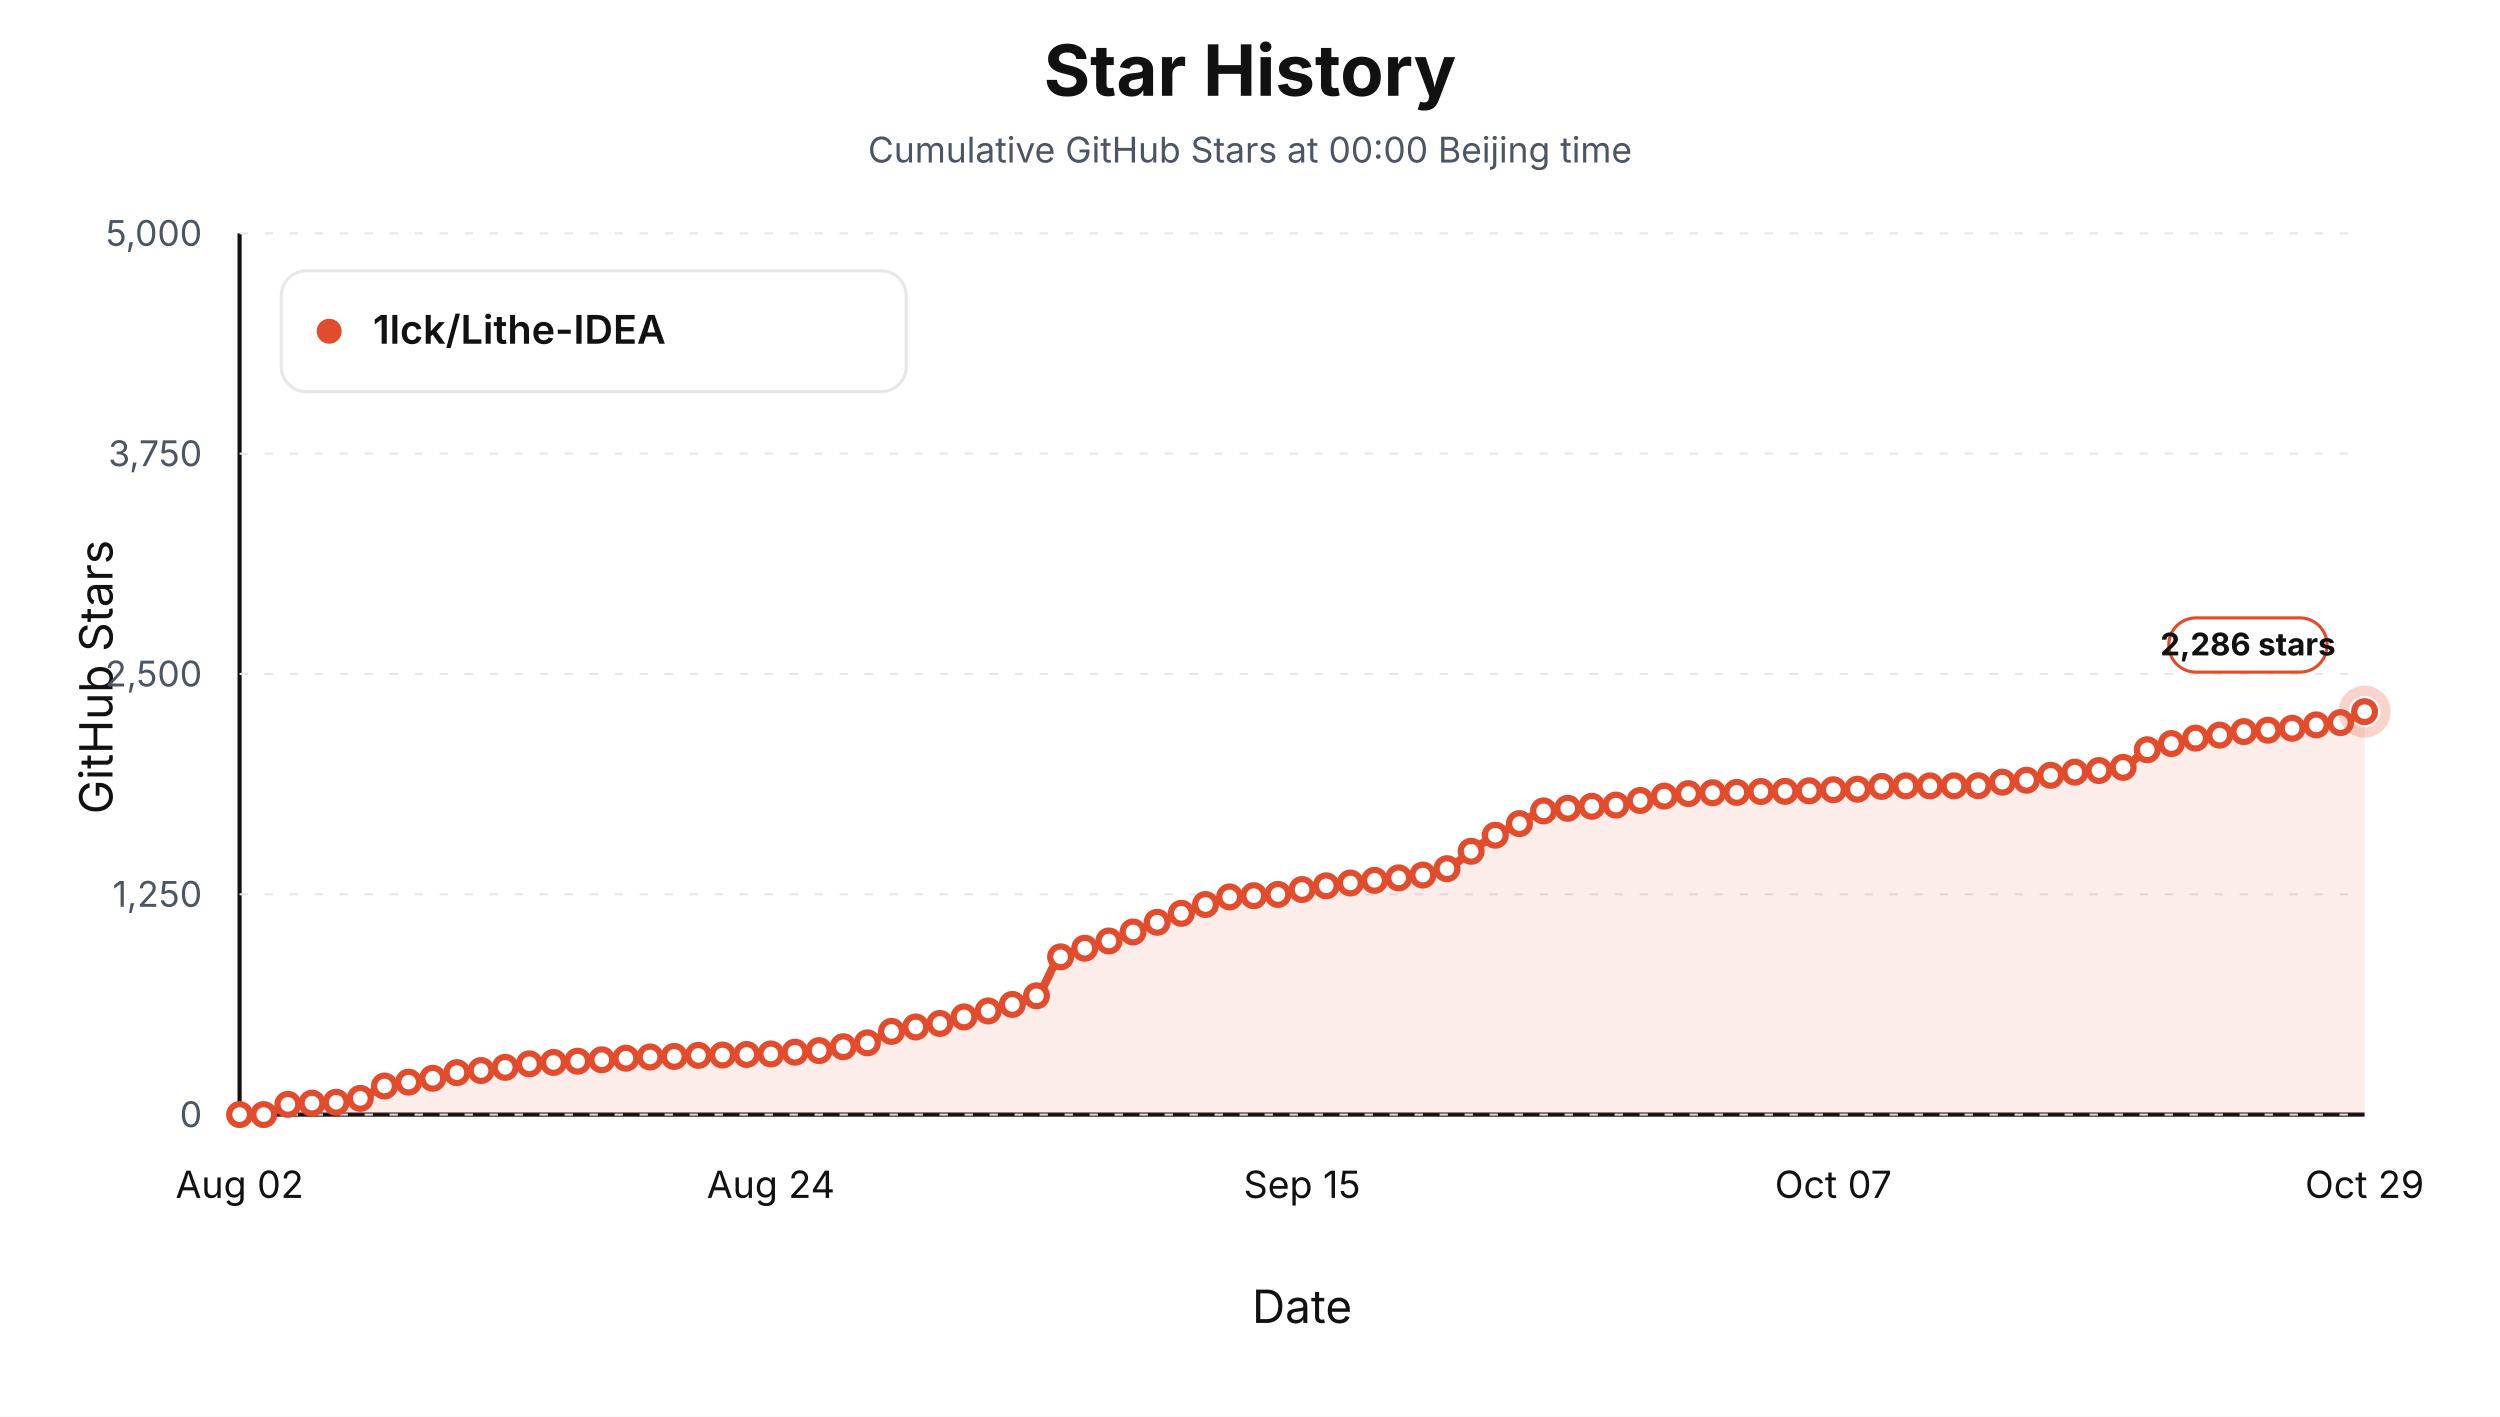
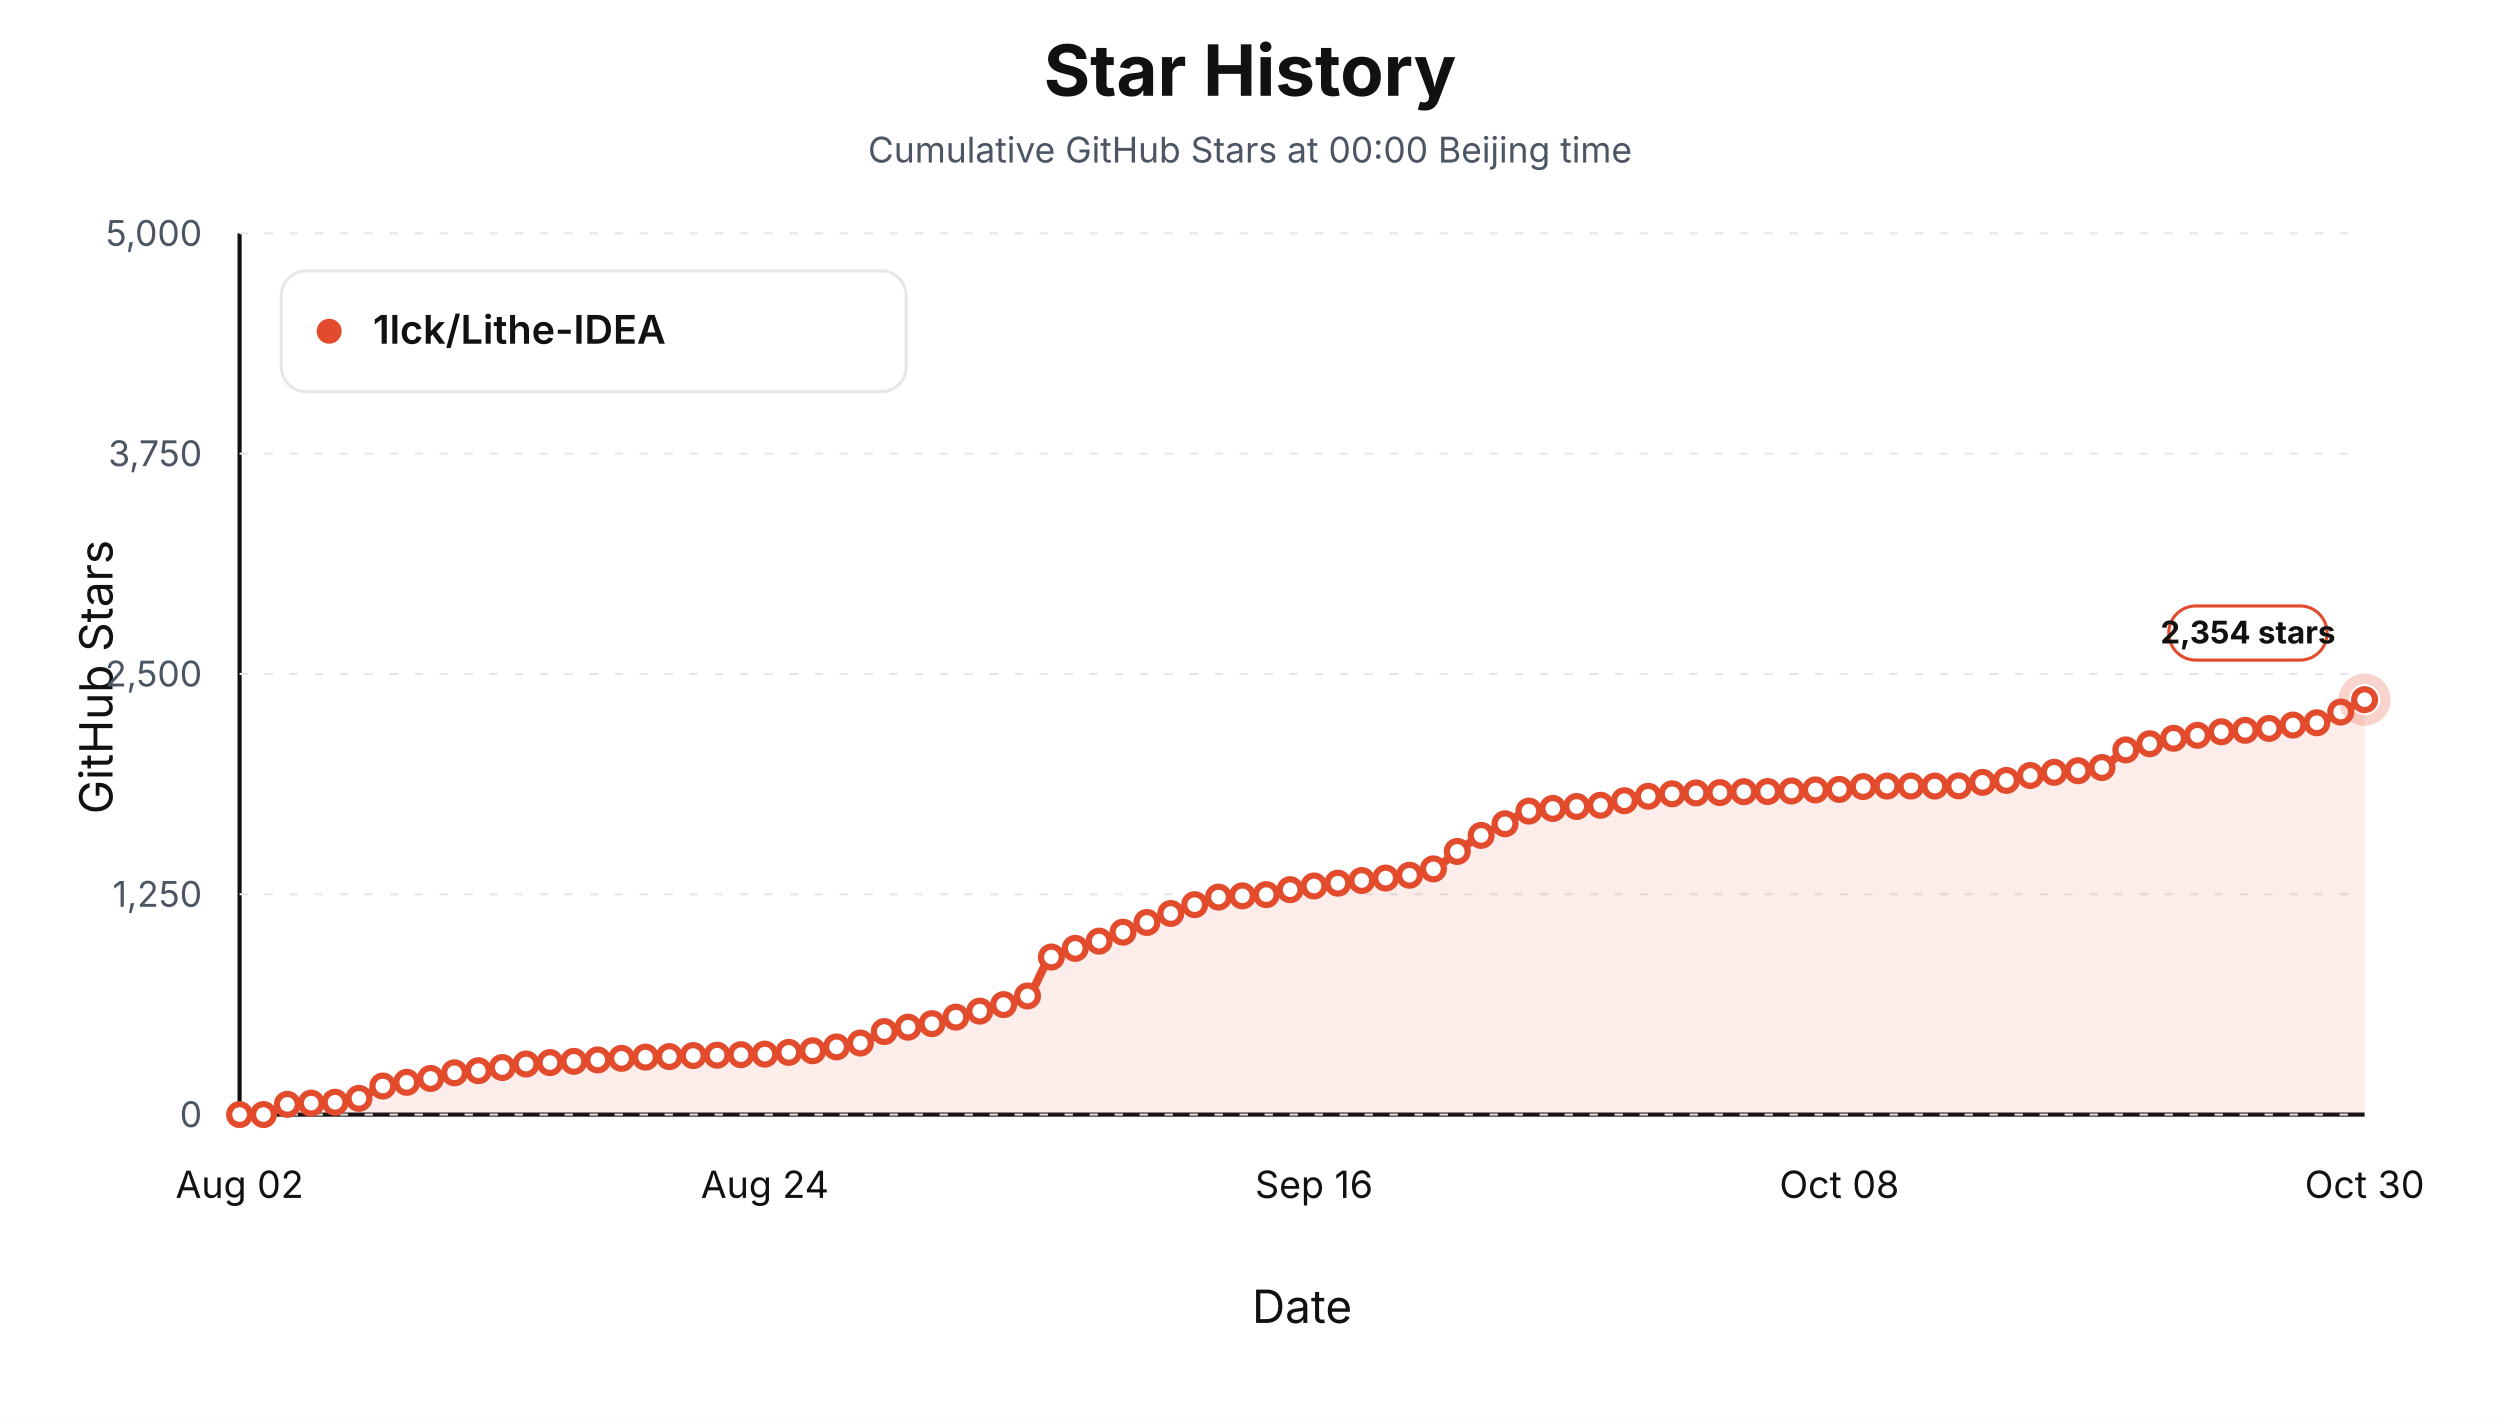
<svg xmlns="http://www.w3.org/2000/svg" viewBox="0 0 1200 680" role="img" aria-label="Star history at Beijing midnight for 1lck/Lithe-IDEA">
  <style>text { font-family: -apple-system, BlinkMacSystemFont, "Segoe UI", sans-serif; letter-spacing: 0; }</style>
  <rect width="1200" height="680" fill="#ffffff" />
  <text x="600.00" y="46.00" text-anchor="middle" font-size="34" font-weight="700" fill="#111111">Star History</text>
  <text x="600.00" y="78.00" text-anchor="middle" font-size="17" fill="#4b5563">Cumulative GitHub Stars at 00:00 Beijing time</text>
  <line x1="115" y1="535" x2="1135" y2="535" stroke="#111111" stroke-width="2" />
  <line x1="115" y1="112" x2="115" y2="535" stroke="#111111" stroke-width="2" />
  <text x="54.00" y="325.00" text-anchor="middle" transform="rotate(-90 54 325)" font-size="22" fill="#111111">GitHub Stars</text>
  <text x="625.00" y="635.00" text-anchor="middle" font-size="22" fill="#111111">Date</text>
  <line x1="115" y1="535.00" x2="1135" y2="535.00" stroke="#e5e7eb" stroke-width="1" stroke-dasharray="4 8" />
  <text x="97.00" y="541.00" text-anchor="end" font-size="17" fill="#4b5563">0</text>
  <line x1="115" y1="429.25" x2="1135" y2="429.25" stroke="#e5e7eb" stroke-width="1" stroke-dasharray="4 8" />
  <text x="97.00" y="435.25" text-anchor="end" font-size="17" fill="#4b5563">1,250</text>
  <line x1="115" y1="323.50" x2="1135" y2="323.50" stroke="#e5e7eb" stroke-width="1" stroke-dasharray="4 8" />
  <text x="97.00" y="329.50" text-anchor="end" font-size="17" fill="#4b5563">2,500</text>
  <line x1="115" y1="217.75" x2="1135" y2="217.75" stroke="#e5e7eb" stroke-width="1" stroke-dasharray="4 8" />
  <text x="97.00" y="223.75" text-anchor="end" font-size="17" fill="#4b5563">3,750</text>
  <line x1="115" y1="112.00" x2="1135" y2="112.00" stroke="#e5e7eb" stroke-width="1" stroke-dasharray="4 8" />
  <text x="97.00" y="118.00" text-anchor="end" font-size="17" fill="#4b5563">5,000</text>
  <text x="115.00" y="575.00" text-anchor="middle" font-size="18" fill="#111111">Aug 02</text>
-   <text x="370.00" y="575.00" text-anchor="middle" font-size="18" fill="#111111">Aug 24</text>
-   <text x="625.00" y="575.00" text-anchor="middle" font-size="18" fill="#111111">Sep 15</text>
-   <text x="880.00" y="575.00" text-anchor="middle" font-size="18" fill="#111111">Oct 07</text>
-   <text x="1135.00" y="575.00" text-anchor="middle" font-size="18" fill="#111111">Oct 29</text>
-   <path d="M 115.00,535.00 L 115.00,535.00 C 118.86,535.00 122.73,535.00 126.59,535.00 C 130.45,535.00 134.32,530.45 138.18,530.09 C 142.05,529.74 145.91,529.67 149.77,529.50 C 153.64,529.34 157.50,529.31 161.36,529.08 C 165.23,528.85 169.09,528.16 172.95,527.22 C 176.82,526.27 180.68,522.24 184.55,521.29 C 188.41,520.35 192.27,520.05 196.14,519.43 C 200.00,518.81 203.86,518.31 207.73,517.57 C 211.59,516.84 215.45,515.36 219.32,514.87 C 223.18,514.37 227.05,514.26 230.91,513.85 C 234.77,513.44 238.64,512.86 242.50,512.33 C 246.36,511.79 250.23,510.96 254.09,510.64 C 257.95,510.31 261.82,510.17 265.68,509.96 C 269.55,509.75 273.41,509.58 277.27,509.37 C 281.14,509.16 285.00,508.93 288.86,508.69 C 292.73,508.45 296.59,508.15 300.45,507.93 C 304.32,507.71 308.18,507.45 312.05,507.34 C 315.91,507.22 319.77,507.19 323.64,507.08 C 327.50,506.97 331.36,506.66 335.23,506.57 C 339.09,506.49 342.95,506.47 346.82,506.41 C 350.68,506.34 354.55,506.24 358.41,506.15 C 362.27,506.07 366.14,506.03 370.00,505.90 C 373.86,505.77 377.73,505.32 381.59,505.05 C 385.45,504.78 389.32,504.65 393.18,504.29 C 397.05,503.93 400.91,503.05 404.77,502.43 C 408.64,501.81 412.50,501.49 416.36,500.57 C 420.23,499.64 424.09,496.09 427.95,495.07 C 431.82,494.05 435.68,493.58 439.55,492.95 C 443.41,492.33 447.27,491.99 451.14,491.26 C 455.00,490.53 458.86,489.13 462.73,488.13 C 466.59,487.13 470.45,486.25 474.32,485.26 C 478.18,484.26 482.05,483.31 485.91,482.12 C 489.77,480.94 493.64,480.24 497.50,477.98 C 501.36,475.72 505.23,461.55 509.09,459.28 C 512.95,457.02 516.82,456.40 520.68,455.14 C 524.55,453.88 528.41,452.95 532.27,451.67 C 536.14,450.39 540.00,448.85 543.86,447.35 C 547.73,445.86 551.59,444.19 555.45,442.70 C 559.32,441.21 563.18,439.81 567.05,438.39 C 570.91,436.96 574.77,435.46 578.64,434.16 C 582.50,432.85 586.36,430.86 590.23,430.52 C 594.09,430.18 597.95,430.12 601.82,429.93 C 605.68,429.73 609.55,429.65 613.41,429.33 C 617.27,429.02 621.14,427.64 625.00,426.97 C 628.86,426.29 632.73,425.70 636.59,425.19 C 640.45,424.68 644.32,424.27 648.18,423.84 C 652.05,423.40 655.91,422.98 659.77,422.57 C 663.64,422.16 667.50,421.80 671.36,421.38 C 675.23,420.96 679.09,420.65 682.95,420.03 C 686.82,419.40 690.68,418.47 694.55,416.98 C 698.41,415.49 702.27,411.28 706.14,408.61 C 710.00,405.93 713.86,403.07 717.73,400.91 C 721.59,398.75 725.45,397.27 729.32,395.33 C 733.18,393.38 737.05,389.93 740.91,389.23 C 744.77,388.53 748.64,388.32 752.50,387.97 C 756.36,387.61 760.23,387.28 764.09,387.03 C 767.95,386.79 771.82,386.75 775.68,386.44 C 779.55,386.13 783.41,384.96 787.27,384.24 C 791.14,383.52 795.00,382.63 798.86,382.13 C 802.73,381.62 806.59,381.15 810.45,380.94 C 814.32,380.74 818.18,380.60 822.05,380.52 C 825.91,380.44 829.77,380.43 833.64,380.35 C 837.50,380.27 841.36,379.98 845.23,379.93 C 849.09,379.88 852.95,379.89 856.82,379.84 C 860.68,379.80 864.55,379.70 868.41,379.59 C 872.27,379.48 876.14,379.19 880.00,379.08 C 883.86,378.97 887.73,378.97 891.59,378.83 C 895.45,378.69 899.32,377.62 903.18,377.47 C 907.05,377.33 910.91,377.22 914.77,377.22 C 918.64,377.22 922.50,377.22 926.36,377.22 C 930.23,377.22 934.09,377.22 937.95,377.22 C 941.82,377.22 945.68,377.19 949.55,377.14 C 953.41,377.08 957.27,375.84 961.14,375.44 C 965.00,375.04 968.86,374.96 972.73,374.51 C 976.59,374.07 980.45,372.76 984.32,372.14 C 988.18,371.53 992.05,370.96 995.91,370.62 C 999.77,370.28 1003.64,370.20 1007.50,369.86 C 1011.36,369.52 1015.23,369.20 1019.09,368.34 C 1022.95,367.48 1026.82,361.34 1030.68,359.88 C 1034.55,358.42 1038.41,357.84 1042.27,356.92 C 1046.14,355.99 1050.00,354.91 1053.86,354.29 C 1057.73,353.68 1061.59,353.37 1065.45,352.86 C 1069.32,352.34 1073.18,351.49 1077.05,351.16 C 1080.91,350.84 1084.77,350.75 1088.64,350.49 C 1092.50,350.23 1096.36,349.95 1100.23,349.56 C 1104.09,349.16 1107.95,348.38 1111.82,347.95 C 1115.68,347.51 1119.55,347.46 1123.41,346.85 C 1127.27,346.24 1131.14,343.35 1135.00,341.60 L 1135.00,535.00 Z" fill="#e34b2d" fill-opacity="0.10" stroke="none" />
-   <path d="M 115.00,535.00 C 118.86,535.00 122.73,535.00 126.59,535.00 C 130.45,535.00 134.32,530.45 138.18,530.09 C 142.05,529.74 145.91,529.67 149.77,529.50 C 153.64,529.34 157.50,529.31 161.36,529.08 C 165.23,528.85 169.09,528.16 172.95,527.22 C 176.82,526.27 180.68,522.24 184.55,521.29 C 188.41,520.35 192.27,520.05 196.14,519.43 C 200.00,518.81 203.86,518.31 207.73,517.57 C 211.59,516.84 215.45,515.36 219.32,514.87 C 223.18,514.37 227.05,514.26 230.91,513.85 C 234.77,513.44 238.64,512.86 242.50,512.33 C 246.36,511.79 250.23,510.96 254.09,510.64 C 257.95,510.31 261.82,510.17 265.68,509.96 C 269.55,509.75 273.41,509.58 277.27,509.37 C 281.14,509.16 285.00,508.93 288.86,508.69 C 292.73,508.45 296.59,508.15 300.45,507.93 C 304.32,507.71 308.18,507.45 312.05,507.34 C 315.91,507.22 319.77,507.19 323.64,507.08 C 327.50,506.97 331.36,506.66 335.23,506.57 C 339.09,506.49 342.95,506.47 346.82,506.41 C 350.68,506.34 354.55,506.24 358.41,506.15 C 362.27,506.07 366.14,506.03 370.00,505.90 C 373.86,505.77 377.73,505.32 381.59,505.05 C 385.45,504.78 389.32,504.65 393.18,504.29 C 397.05,503.93 400.91,503.05 404.77,502.43 C 408.64,501.81 412.50,501.49 416.36,500.57 C 420.23,499.64 424.09,496.09 427.95,495.07 C 431.82,494.05 435.68,493.58 439.55,492.95 C 443.41,492.33 447.27,491.99 451.14,491.26 C 455.00,490.53 458.86,489.13 462.73,488.13 C 466.59,487.13 470.45,486.25 474.32,485.26 C 478.18,484.26 482.05,483.31 485.91,482.12 C 489.77,480.94 493.64,480.24 497.50,477.98 C 501.36,475.72 505.23,461.55 509.09,459.28 C 512.95,457.02 516.82,456.40 520.68,455.14 C 524.55,453.88 528.41,452.95 532.27,451.67 C 536.14,450.39 540.00,448.85 543.86,447.35 C 547.73,445.86 551.59,444.19 555.45,442.70 C 559.32,441.21 563.18,439.81 567.05,438.39 C 570.91,436.96 574.77,435.46 578.64,434.16 C 582.50,432.85 586.36,430.86 590.23,430.52 C 594.09,430.18 597.95,430.12 601.82,429.93 C 605.68,429.73 609.55,429.65 613.41,429.33 C 617.27,429.02 621.14,427.64 625.00,426.97 C 628.86,426.29 632.73,425.70 636.59,425.19 C 640.45,424.68 644.32,424.27 648.18,423.84 C 652.05,423.40 655.91,422.98 659.77,422.57 C 663.64,422.16 667.50,421.80 671.36,421.38 C 675.23,420.96 679.09,420.65 682.95,420.03 C 686.82,419.40 690.68,418.47 694.55,416.98 C 698.41,415.49 702.27,411.28 706.14,408.61 C 710.00,405.93 713.86,403.07 717.73,400.91 C 721.59,398.75 725.45,397.27 729.32,395.33 C 733.18,393.38 737.05,389.93 740.91,389.23 C 744.77,388.53 748.64,388.32 752.50,387.97 C 756.36,387.61 760.23,387.28 764.09,387.03 C 767.95,386.79 771.82,386.75 775.68,386.44 C 779.55,386.13 783.41,384.96 787.27,384.24 C 791.14,383.52 795.00,382.63 798.86,382.13 C 802.73,381.62 806.59,381.15 810.45,380.94 C 814.32,380.74 818.18,380.60 822.05,380.52 C 825.91,380.44 829.77,380.43 833.64,380.35 C 837.50,380.27 841.36,379.98 845.23,379.93 C 849.09,379.88 852.95,379.89 856.82,379.84 C 860.68,379.80 864.55,379.70 868.41,379.59 C 872.27,379.48 876.14,379.19 880.00,379.08 C 883.86,378.97 887.73,378.97 891.59,378.83 C 895.45,378.69 899.32,377.62 903.18,377.47 C 907.05,377.33 910.91,377.22 914.77,377.22 C 918.64,377.22 922.50,377.22 926.36,377.22 C 930.23,377.22 934.09,377.22 937.95,377.22 C 941.82,377.22 945.68,377.19 949.55,377.14 C 953.41,377.08 957.27,375.84 961.14,375.44 C 965.00,375.04 968.86,374.96 972.73,374.51 C 976.59,374.07 980.45,372.76 984.32,372.14 C 988.18,371.53 992.05,370.96 995.91,370.62 C 999.77,370.28 1003.64,370.20 1007.50,369.86 C 1011.36,369.52 1015.23,369.20 1019.09,368.34 C 1022.95,367.48 1026.82,361.34 1030.68,359.88 C 1034.55,358.42 1038.41,357.84 1042.27,356.92 C 1046.14,355.99 1050.00,354.91 1053.86,354.29 C 1057.73,353.68 1061.59,353.37 1065.45,352.86 C 1069.32,352.34 1073.18,351.49 1077.05,351.16 C 1080.91,350.84 1084.77,350.75 1088.64,350.49 C 1092.50,350.23 1096.36,349.95 1100.23,349.56 C 1104.09,349.16 1107.95,348.38 1111.82,347.95 C 1115.68,347.51 1119.55,347.46 1123.41,346.85 C 1127.27,346.24 1131.14,343.35 1135.00,341.60" fill="none" stroke="#e34b2d" stroke-width="4" stroke-linejoin="round" stroke-linecap="round" />
+   <text x="367.13" y="575.00" text-anchor="middle" font-size="18" fill="#111111">Aug 24</text>
+   <text x="630.73" y="575.00" text-anchor="middle" font-size="18" fill="#111111">Sep 16</text>
+   <text x="882.87" y="575.00" text-anchor="middle" font-size="18" fill="#111111">Oct 08</text>
+   <text x="1135.00" y="575.00" text-anchor="middle" font-size="18" fill="#111111">Oct 30</text>
+   <path d="M 115.00,535.00 L 115.00,535.00 C 118.82,535.00 122.64,535.00 126.46,535.00 C 130.28,535.00 134.10,530.45 137.92,530.09 C 141.74,529.74 145.56,529.67 149.38,529.50 C 153.20,529.34 157.02,529.31 160.84,529.08 C 164.66,528.85 168.48,528.16 172.30,527.22 C 176.12,526.27 179.94,522.21 183.76,521.29 C 187.58,520.38 191.40,520.12 195.22,519.52 C 199.04,518.91 202.87,518.39 206.69,517.66 C 210.51,516.92 214.33,515.44 218.15,514.95 C 221.97,514.46 225.79,514.34 229.61,513.93 C 233.43,513.53 237.25,512.95 241.07,512.41 C 244.89,511.88 248.71,511.04 252.53,510.72 C 256.35,510.40 260.17,510.25 263.99,510.04 C 267.81,509.83 271.63,509.66 275.45,509.45 C 279.27,509.24 283.09,509.01 286.91,508.77 C 290.73,508.54 294.55,508.23 298.37,508.01 C 302.19,507.79 306.01,507.54 309.83,507.42 C 313.65,507.30 317.47,507.28 321.29,507.17 C 325.11,507.05 328.93,506.74 332.75,506.66 C 336.57,506.57 340.39,506.56 344.21,506.49 C 348.03,506.42 351.85,506.32 355.67,506.24 C 359.49,506.15 363.31,506.11 367.13,505.98 C 370.96,505.85 374.78,505.40 378.60,505.14 C 382.42,504.87 386.24,504.74 390.06,504.37 C 393.88,504.01 397.70,503.13 401.52,502.51 C 405.34,501.89 409.16,501.58 412.98,500.65 C 416.80,499.73 420.62,496.17 424.44,495.15 C 428.26,494.14 432.08,493.67 435.90,493.04 C 439.72,492.41 443.54,492.08 447.36,491.35 C 451.18,490.61 455.00,489.22 458.82,488.22 C 462.64,487.22 466.46,486.34 470.28,485.34 C 474.10,484.34 477.92,483.40 481.74,482.21 C 485.56,481.02 489.38,480.33 493.20,478.06 C 497.02,475.80 500.84,461.63 504.66,459.37 C 508.48,457.11 512.30,456.48 516.12,455.22 C 519.94,453.96 523.76,453.04 527.58,451.75 C 531.40,450.47 535.22,448.93 539.04,447.44 C 542.87,445.95 546.69,444.28 550.51,442.79 C 554.33,441.29 558.15,439.90 561.97,438.47 C 565.79,437.05 569.61,435.55 573.43,434.24 C 577.25,432.94 581.07,430.94 584.89,430.60 C 588.71,430.26 592.53,430.21 596.35,430.01 C 600.17,429.81 603.99,429.74 607.81,429.42 C 611.63,429.10 615.45,427.73 619.27,427.05 C 623.09,426.37 626.91,425.79 630.73,425.27 C 634.55,424.76 638.37,424.36 642.19,423.92 C 646.01,423.48 649.83,423.06 653.65,422.65 C 657.47,422.24 661.29,421.89 665.11,421.47 C 668.93,421.05 672.75,420.74 676.57,420.11 C 680.39,419.49 684.21,418.56 688.03,417.07 C 691.85,415.58 695.67,411.37 699.49,408.69 C 703.31,406.02 707.13,403.15 710.96,400.99 C 714.78,398.84 718.60,397.35 722.42,395.41 C 726.24,393.47 730.06,390.02 733.88,389.32 C 737.70,388.62 741.52,388.41 745.34,388.05 C 749.16,387.69 752.98,387.36 756.80,387.12 C 760.62,386.88 764.44,386.84 768.26,386.53 C 772.08,386.22 775.90,385.05 779.72,384.33 C 783.54,383.61 787.36,382.72 791.18,382.21 C 795.00,381.71 798.82,381.24 802.64,381.03 C 806.46,380.82 810.28,380.69 814.10,380.61 C 817.92,380.52 821.74,380.52 825.56,380.44 C 829.38,380.36 833.20,380.06 837.02,380.01 C 840.84,379.97 844.66,379.97 848.48,379.93 C 852.30,379.89 856.12,379.79 859.94,379.67 C 863.76,379.56 867.58,379.28 871.40,379.17 C 875.22,379.05 879.04,379.06 882.87,378.91 C 886.69,378.77 890.51,377.70 894.33,377.56 C 898.15,377.42 901.97,377.31 905.79,377.31 C 909.61,377.31 913.43,377.31 917.25,377.31 C 921.07,377.31 924.89,377.31 928.71,377.31 C 932.53,377.31 936.35,377.27 940.17,377.22 C 943.99,377.17 947.81,375.93 951.63,375.53 C 955.45,375.13 959.27,375.04 963.09,374.60 C 966.91,374.15 970.73,372.85 974.55,372.23 C 978.37,371.61 982.19,371.05 986.01,370.71 C 989.83,370.37 993.65,370.28 997.47,369.95 C 1001.29,369.61 1005.11,369.28 1008.93,368.42 C 1012.75,367.56 1016.57,361.42 1020.39,359.96 C 1024.21,358.50 1028.03,357.93 1031.85,357.00 C 1035.67,356.07 1039.49,355.00 1043.31,354.38 C 1047.13,353.76 1050.96,353.46 1054.78,352.94 C 1058.60,352.42 1062.42,351.57 1066.24,351.25 C 1070.06,350.93 1073.88,350.83 1077.70,350.57 C 1081.52,350.31 1085.34,350.03 1089.16,349.64 C 1092.98,349.25 1096.80,348.47 1100.62,348.03 C 1104.44,347.60 1108.26,347.54 1112.08,346.93 C 1115.90,346.33 1119.72,343.61 1123.54,341.77 C 1127.36,339.94 1131.18,337.83 1135.00,335.85 L 1135.00,535.00 Z" fill="#e34b2d" fill-opacity="0.10" stroke="none" />
+   <path d="M 115.00,535.00 C 118.82,535.00 122.64,535.00 126.46,535.00 C 130.28,535.00 134.10,530.45 137.92,530.09 C 141.74,529.74 145.56,529.67 149.38,529.50 C 153.20,529.34 157.02,529.31 160.84,529.08 C 164.66,528.85 168.48,528.16 172.30,527.22 C 176.12,526.27 179.94,522.21 183.76,521.29 C 187.58,520.38 191.40,520.12 195.22,519.52 C 199.04,518.91 202.87,518.39 206.69,517.66 C 210.51,516.92 214.33,515.44 218.15,514.95 C 221.97,514.46 225.79,514.34 229.61,513.93 C 233.43,513.53 237.25,512.95 241.07,512.41 C 244.89,511.88 248.71,511.04 252.53,510.72 C 256.35,510.40 260.17,510.25 263.99,510.04 C 267.81,509.83 271.63,509.66 275.45,509.45 C 279.27,509.24 283.09,509.01 286.91,508.77 C 290.73,508.54 294.55,508.23 298.37,508.01 C 302.19,507.79 306.01,507.54 309.83,507.42 C 313.65,507.30 317.47,507.28 321.29,507.17 C 325.11,507.05 328.93,506.74 332.75,506.66 C 336.57,506.57 340.39,506.56 344.21,506.49 C 348.03,506.42 351.85,506.32 355.67,506.24 C 359.49,506.15 363.31,506.11 367.13,505.98 C 370.96,505.85 374.78,505.40 378.60,505.14 C 382.42,504.87 386.24,504.74 390.06,504.37 C 393.88,504.01 397.70,503.13 401.52,502.51 C 405.34,501.89 409.16,501.58 412.98,500.65 C 416.80,499.73 420.62,496.17 424.44,495.15 C 428.26,494.14 432.08,493.67 435.90,493.04 C 439.72,492.41 443.54,492.08 447.36,491.35 C 451.18,490.61 455.00,489.22 458.82,488.22 C 462.64,487.22 466.46,486.34 470.28,485.34 C 474.10,484.34 477.92,483.40 481.74,482.21 C 485.56,481.02 489.38,480.33 493.20,478.06 C 497.02,475.80 500.84,461.63 504.66,459.37 C 508.48,457.11 512.30,456.48 516.12,455.22 C 519.94,453.96 523.76,453.04 527.58,451.75 C 531.40,450.47 535.22,448.93 539.04,447.44 C 542.87,445.95 546.69,444.28 550.51,442.79 C 554.33,441.29 558.15,439.90 561.97,438.47 C 565.79,437.05 569.61,435.55 573.43,434.24 C 577.25,432.94 581.07,430.94 584.89,430.60 C 588.71,430.26 592.53,430.21 596.35,430.01 C 600.17,429.81 603.99,429.74 607.81,429.42 C 611.63,429.10 615.45,427.73 619.27,427.05 C 623.09,426.37 626.91,425.79 630.73,425.27 C 634.55,424.76 638.37,424.36 642.19,423.92 C 646.01,423.48 649.83,423.06 653.65,422.65 C 657.47,422.24 661.29,421.89 665.11,421.47 C 668.93,421.05 672.75,420.74 676.57,420.11 C 680.39,419.49 684.21,418.56 688.03,417.07 C 691.85,415.58 695.67,411.37 699.49,408.69 C 703.31,406.02 707.13,403.15 710.96,400.99 C 714.78,398.84 718.60,397.35 722.42,395.41 C 726.24,393.47 730.06,390.02 733.88,389.32 C 737.70,388.62 741.52,388.41 745.34,388.05 C 749.16,387.69 752.98,387.36 756.80,387.12 C 760.62,386.88 764.44,386.84 768.26,386.53 C 772.08,386.22 775.90,385.05 779.72,384.33 C 783.54,383.61 787.36,382.72 791.18,382.21 C 795.00,381.71 798.82,381.24 802.64,381.03 C 806.46,380.82 810.28,380.69 814.10,380.61 C 817.92,380.52 821.74,380.52 825.56,380.44 C 829.38,380.36 833.20,380.06 837.02,380.01 C 840.84,379.97 844.66,379.97 848.48,379.93 C 852.30,379.89 856.12,379.79 859.94,379.67 C 863.76,379.56 867.58,379.28 871.40,379.17 C 875.22,379.05 879.04,379.06 882.87,378.91 C 886.69,378.77 890.51,377.70 894.33,377.56 C 898.15,377.42 901.97,377.31 905.79,377.31 C 909.61,377.31 913.43,377.31 917.25,377.31 C 921.07,377.31 924.89,377.31 928.71,377.31 C 932.53,377.31 936.35,377.27 940.17,377.22 C 943.99,377.17 947.81,375.93 951.63,375.53 C 955.45,375.13 959.27,375.04 963.09,374.60 C 966.91,374.15 970.73,372.85 974.55,372.23 C 978.37,371.61 982.19,371.05 986.01,370.71 C 989.83,370.37 993.65,370.28 997.47,369.95 C 1001.29,369.61 1005.11,369.28 1008.93,368.42 C 1012.75,367.56 1016.57,361.42 1020.39,359.96 C 1024.21,358.50 1028.03,357.93 1031.85,357.00 C 1035.67,356.07 1039.49,355.00 1043.31,354.38 C 1047.13,353.76 1050.96,353.46 1054.78,352.94 C 1058.60,352.42 1062.42,351.57 1066.24,351.25 C 1070.06,350.93 1073.88,350.83 1077.70,350.57 C 1081.52,350.31 1085.34,350.03 1089.16,349.64 C 1092.98,349.25 1096.80,348.47 1100.62,348.03 C 1104.44,347.60 1108.26,347.54 1112.08,346.93 C 1115.90,346.33 1119.72,343.61 1123.54,341.77 C 1127.36,339.94 1131.18,337.83 1135.00,335.85" fill="none" stroke="#e34b2d" stroke-width="4" stroke-linejoin="round" stroke-linecap="round" />
  <circle cx="115.00" cy="535.00" r="5" fill="#ffffff" stroke="#e34b2d" stroke-width="3" />
-   <circle cx="126.59" cy="535.00" r="5" fill="#ffffff" stroke="#e34b2d" stroke-width="3" />
-   <circle cx="138.18" cy="530.09" r="5" fill="#ffffff" stroke="#e34b2d" stroke-width="3" />
-   <circle cx="149.77" cy="529.50" r="5" fill="#ffffff" stroke="#e34b2d" stroke-width="3" />
-   <circle cx="161.36" cy="529.08" r="5" fill="#ffffff" stroke="#e34b2d" stroke-width="3" />
-   <circle cx="172.95" cy="527.22" r="5" fill="#ffffff" stroke="#e34b2d" stroke-width="3" />
-   <circle cx="184.55" cy="521.29" r="5" fill="#ffffff" stroke="#e34b2d" stroke-width="3" />
-   <circle cx="196.14" cy="519.43" r="5" fill="#ffffff" stroke="#e34b2d" stroke-width="3" />
-   <circle cx="207.73" cy="517.57" r="5" fill="#ffffff" stroke="#e34b2d" stroke-width="3" />
-   <circle cx="219.32" cy="514.87" r="5" fill="#ffffff" stroke="#e34b2d" stroke-width="3" />
-   <circle cx="230.91" cy="513.85" r="5" fill="#ffffff" stroke="#e34b2d" stroke-width="3" />
-   <circle cx="242.50" cy="512.33" r="5" fill="#ffffff" stroke="#e34b2d" stroke-width="3" />
-   <circle cx="254.09" cy="510.64" r="5" fill="#ffffff" stroke="#e34b2d" stroke-width="3" />
-   <circle cx="265.68" cy="509.96" r="5" fill="#ffffff" stroke="#e34b2d" stroke-width="3" />
-   <circle cx="277.27" cy="509.37" r="5" fill="#ffffff" stroke="#e34b2d" stroke-width="3" />
-   <circle cx="288.86" cy="508.69" r="5" fill="#ffffff" stroke="#e34b2d" stroke-width="3" />
-   <circle cx="300.45" cy="507.93" r="5" fill="#ffffff" stroke="#e34b2d" stroke-width="3" />
-   <circle cx="312.05" cy="507.34" r="5" fill="#ffffff" stroke="#e34b2d" stroke-width="3" />
-   <circle cx="323.64" cy="507.08" r="5" fill="#ffffff" stroke="#e34b2d" stroke-width="3" />
-   <circle cx="335.23" cy="506.57" r="5" fill="#ffffff" stroke="#e34b2d" stroke-width="3" />
-   <circle cx="346.82" cy="506.41" r="5" fill="#ffffff" stroke="#e34b2d" stroke-width="3" />
-   <circle cx="358.41" cy="506.15" r="5" fill="#ffffff" stroke="#e34b2d" stroke-width="3" />
-   <circle cx="370.00" cy="505.90" r="5" fill="#ffffff" stroke="#e34b2d" stroke-width="3" />
-   <circle cx="381.59" cy="505.05" r="5" fill="#ffffff" stroke="#e34b2d" stroke-width="3" />
-   <circle cx="393.18" cy="504.29" r="5" fill="#ffffff" stroke="#e34b2d" stroke-width="3" />
-   <circle cx="404.77" cy="502.43" r="5" fill="#ffffff" stroke="#e34b2d" stroke-width="3" />
-   <circle cx="416.36" cy="500.57" r="5" fill="#ffffff" stroke="#e34b2d" stroke-width="3" />
-   <circle cx="427.95" cy="495.07" r="5" fill="#ffffff" stroke="#e34b2d" stroke-width="3" />
-   <circle cx="439.55" cy="492.95" r="5" fill="#ffffff" stroke="#e34b2d" stroke-width="3" />
-   <circle cx="451.14" cy="491.26" r="5" fill="#ffffff" stroke="#e34b2d" stroke-width="3" />
-   <circle cx="462.73" cy="488.13" r="5" fill="#ffffff" stroke="#e34b2d" stroke-width="3" />
-   <circle cx="474.32" cy="485.26" r="5" fill="#ffffff" stroke="#e34b2d" stroke-width="3" />
-   <circle cx="485.91" cy="482.12" r="5" fill="#ffffff" stroke="#e34b2d" stroke-width="3" />
-   <circle cx="497.50" cy="477.98" r="5" fill="#ffffff" stroke="#e34b2d" stroke-width="3" />
-   <circle cx="509.09" cy="459.28" r="5" fill="#ffffff" stroke="#e34b2d" stroke-width="3" />
-   <circle cx="520.68" cy="455.14" r="5" fill="#ffffff" stroke="#e34b2d" stroke-width="3" />
-   <circle cx="532.27" cy="451.67" r="5" fill="#ffffff" stroke="#e34b2d" stroke-width="3" />
-   <circle cx="543.86" cy="447.35" r="5" fill="#ffffff" stroke="#e34b2d" stroke-width="3" />
-   <circle cx="555.45" cy="442.70" r="5" fill="#ffffff" stroke="#e34b2d" stroke-width="3" />
-   <circle cx="567.05" cy="438.39" r="5" fill="#ffffff" stroke="#e34b2d" stroke-width="3" />
-   <circle cx="578.64" cy="434.16" r="5" fill="#ffffff" stroke="#e34b2d" stroke-width="3" />
-   <circle cx="590.23" cy="430.52" r="5" fill="#ffffff" stroke="#e34b2d" stroke-width="3" />
-   <circle cx="601.82" cy="429.93" r="5" fill="#ffffff" stroke="#e34b2d" stroke-width="3" />
-   <circle cx="613.41" cy="429.33" r="5" fill="#ffffff" stroke="#e34b2d" stroke-width="3" />
-   <circle cx="625.00" cy="426.97" r="5" fill="#ffffff" stroke="#e34b2d" stroke-width="3" />
-   <circle cx="636.59" cy="425.19" r="5" fill="#ffffff" stroke="#e34b2d" stroke-width="3" />
-   <circle cx="648.18" cy="423.84" r="5" fill="#ffffff" stroke="#e34b2d" stroke-width="3" />
-   <circle cx="659.77" cy="422.57" r="5" fill="#ffffff" stroke="#e34b2d" stroke-width="3" />
-   <circle cx="671.36" cy="421.38" r="5" fill="#ffffff" stroke="#e34b2d" stroke-width="3" />
-   <circle cx="682.95" cy="420.03" r="5" fill="#ffffff" stroke="#e34b2d" stroke-width="3" />
-   <circle cx="694.55" cy="416.98" r="5" fill="#ffffff" stroke="#e34b2d" stroke-width="3" />
-   <circle cx="706.14" cy="408.61" r="5" fill="#ffffff" stroke="#e34b2d" stroke-width="3" />
-   <circle cx="717.73" cy="400.91" r="5" fill="#ffffff" stroke="#e34b2d" stroke-width="3" />
-   <circle cx="729.32" cy="395.33" r="5" fill="#ffffff" stroke="#e34b2d" stroke-width="3" />
-   <circle cx="740.91" cy="389.23" r="5" fill="#ffffff" stroke="#e34b2d" stroke-width="3" />
-   <circle cx="752.50" cy="387.97" r="5" fill="#ffffff" stroke="#e34b2d" stroke-width="3" />
-   <circle cx="764.09" cy="387.03" r="5" fill="#ffffff" stroke="#e34b2d" stroke-width="3" />
-   <circle cx="775.68" cy="386.44" r="5" fill="#ffffff" stroke="#e34b2d" stroke-width="3" />
-   <circle cx="787.27" cy="384.24" r="5" fill="#ffffff" stroke="#e34b2d" stroke-width="3" />
-   <circle cx="798.86" cy="382.13" r="5" fill="#ffffff" stroke="#e34b2d" stroke-width="3" />
-   <circle cx="810.45" cy="380.94" r="5" fill="#ffffff" stroke="#e34b2d" stroke-width="3" />
-   <circle cx="822.05" cy="380.52" r="5" fill="#ffffff" stroke="#e34b2d" stroke-width="3" />
-   <circle cx="833.64" cy="380.35" r="5" fill="#ffffff" stroke="#e34b2d" stroke-width="3" />
-   <circle cx="845.23" cy="379.93" r="5" fill="#ffffff" stroke="#e34b2d" stroke-width="3" />
-   <circle cx="856.82" cy="379.84" r="5" fill="#ffffff" stroke="#e34b2d" stroke-width="3" />
-   <circle cx="868.41" cy="379.59" r="5" fill="#ffffff" stroke="#e34b2d" stroke-width="3" />
-   <circle cx="880.00" cy="379.08" r="5" fill="#ffffff" stroke="#e34b2d" stroke-width="3" />
-   <circle cx="891.59" cy="378.83" r="5" fill="#ffffff" stroke="#e34b2d" stroke-width="3" />
-   <circle cx="903.18" cy="377.47" r="5" fill="#ffffff" stroke="#e34b2d" stroke-width="3" />
-   <circle cx="914.77" cy="377.22" r="5" fill="#ffffff" stroke="#e34b2d" stroke-width="3" />
-   <circle cx="926.36" cy="377.22" r="5" fill="#ffffff" stroke="#e34b2d" stroke-width="3" />
-   <circle cx="937.95" cy="377.22" r="5" fill="#ffffff" stroke="#e34b2d" stroke-width="3" />
-   <circle cx="949.55" cy="377.14" r="5" fill="#ffffff" stroke="#e34b2d" stroke-width="3" />
-   <circle cx="961.14" cy="375.44" r="5" fill="#ffffff" stroke="#e34b2d" stroke-width="3" />
-   <circle cx="972.73" cy="374.51" r="5" fill="#ffffff" stroke="#e34b2d" stroke-width="3" />
-   <circle cx="984.32" cy="372.14" r="5" fill="#ffffff" stroke="#e34b2d" stroke-width="3" />
-   <circle cx="995.91" cy="370.62" r="5" fill="#ffffff" stroke="#e34b2d" stroke-width="3" />
-   <circle cx="1007.50" cy="369.86" r="5" fill="#ffffff" stroke="#e34b2d" stroke-width="3" />
-   <circle cx="1019.09" cy="368.34" r="5" fill="#ffffff" stroke="#e34b2d" stroke-width="3" />
-   <circle cx="1030.68" cy="359.88" r="5" fill="#ffffff" stroke="#e34b2d" stroke-width="3" />
-   <circle cx="1042.27" cy="356.92" r="5" fill="#ffffff" stroke="#e34b2d" stroke-width="3" />
-   <circle cx="1053.86" cy="354.29" r="5" fill="#ffffff" stroke="#e34b2d" stroke-width="3" />
-   <circle cx="1065.45" cy="352.86" r="5" fill="#ffffff" stroke="#e34b2d" stroke-width="3" />
-   <circle cx="1077.05" cy="351.16" r="5" fill="#ffffff" stroke="#e34b2d" stroke-width="3" />
-   <circle cx="1088.64" cy="350.49" r="5" fill="#ffffff" stroke="#e34b2d" stroke-width="3" />
-   <circle cx="1100.23" cy="349.56" r="5" fill="#ffffff" stroke="#e34b2d" stroke-width="3" />
-   <circle cx="1111.82" cy="347.95" r="5" fill="#ffffff" stroke="#e34b2d" stroke-width="3" />
-   <circle cx="1123.41" cy="346.85" r="5" fill="#ffffff" stroke="#e34b2d" stroke-width="3" />
-   <circle cx="1135.00" cy="341.60" r="5" fill="#ffffff" stroke="#e34b2d" stroke-width="3" />
-   <circle cx="1135.00" cy="341.60" r="10" fill="none" stroke="#e34b2d" stroke-opacity="0.24" stroke-width="5" />
-   <rect x="1041.00" y="296.60" width="76" height="26" rx="13" fill="#ffffff" stroke="#e34b2d" stroke-width="1.5" />
-   <text x="1079.00" y="314.60" text-anchor="middle" font-size="15" font-weight="700" fill="#111111">2,286 stars</text>
+   <circle cx="126.46" cy="535.00" r="5" fill="#ffffff" stroke="#e34b2d" stroke-width="3" />
+   <circle cx="137.92" cy="530.09" r="5" fill="#ffffff" stroke="#e34b2d" stroke-width="3" />
+   <circle cx="149.38" cy="529.50" r="5" fill="#ffffff" stroke="#e34b2d" stroke-width="3" />
+   <circle cx="160.84" cy="529.08" r="5" fill="#ffffff" stroke="#e34b2d" stroke-width="3" />
+   <circle cx="172.30" cy="527.22" r="5" fill="#ffffff" stroke="#e34b2d" stroke-width="3" />
+   <circle cx="183.76" cy="521.29" r="5" fill="#ffffff" stroke="#e34b2d" stroke-width="3" />
+   <circle cx="195.22" cy="519.52" r="5" fill="#ffffff" stroke="#e34b2d" stroke-width="3" />
+   <circle cx="206.69" cy="517.66" r="5" fill="#ffffff" stroke="#e34b2d" stroke-width="3" />
+   <circle cx="218.15" cy="514.95" r="5" fill="#ffffff" stroke="#e34b2d" stroke-width="3" />
+   <circle cx="229.61" cy="513.93" r="5" fill="#ffffff" stroke="#e34b2d" stroke-width="3" />
+   <circle cx="241.07" cy="512.41" r="5" fill="#ffffff" stroke="#e34b2d" stroke-width="3" />
+   <circle cx="252.53" cy="510.72" r="5" fill="#ffffff" stroke="#e34b2d" stroke-width="3" />
+   <circle cx="263.99" cy="510.04" r="5" fill="#ffffff" stroke="#e34b2d" stroke-width="3" />
+   <circle cx="275.45" cy="509.45" r="5" fill="#ffffff" stroke="#e34b2d" stroke-width="3" />
+   <circle cx="286.91" cy="508.77" r="5" fill="#ffffff" stroke="#e34b2d" stroke-width="3" />
+   <circle cx="298.37" cy="508.01" r="5" fill="#ffffff" stroke="#e34b2d" stroke-width="3" />
+   <circle cx="309.83" cy="507.42" r="5" fill="#ffffff" stroke="#e34b2d" stroke-width="3" />
+   <circle cx="321.29" cy="507.17" r="5" fill="#ffffff" stroke="#e34b2d" stroke-width="3" />
+   <circle cx="332.75" cy="506.66" r="5" fill="#ffffff" stroke="#e34b2d" stroke-width="3" />
+   <circle cx="344.21" cy="506.49" r="5" fill="#ffffff" stroke="#e34b2d" stroke-width="3" />
+   <circle cx="355.67" cy="506.24" r="5" fill="#ffffff" stroke="#e34b2d" stroke-width="3" />
+   <circle cx="367.13" cy="505.98" r="5" fill="#ffffff" stroke="#e34b2d" stroke-width="3" />
+   <circle cx="378.60" cy="505.14" r="5" fill="#ffffff" stroke="#e34b2d" stroke-width="3" />
+   <circle cx="390.06" cy="504.37" r="5" fill="#ffffff" stroke="#e34b2d" stroke-width="3" />
+   <circle cx="401.52" cy="502.51" r="5" fill="#ffffff" stroke="#e34b2d" stroke-width="3" />
+   <circle cx="412.98" cy="500.65" r="5" fill="#ffffff" stroke="#e34b2d" stroke-width="3" />
+   <circle cx="424.44" cy="495.15" r="5" fill="#ffffff" stroke="#e34b2d" stroke-width="3" />
+   <circle cx="435.90" cy="493.04" r="5" fill="#ffffff" stroke="#e34b2d" stroke-width="3" />
+   <circle cx="447.36" cy="491.35" r="5" fill="#ffffff" stroke="#e34b2d" stroke-width="3" />
+   <circle cx="458.82" cy="488.22" r="5" fill="#ffffff" stroke="#e34b2d" stroke-width="3" />
+   <circle cx="470.28" cy="485.34" r="5" fill="#ffffff" stroke="#e34b2d" stroke-width="3" />
+   <circle cx="481.74" cy="482.21" r="5" fill="#ffffff" stroke="#e34b2d" stroke-width="3" />
+   <circle cx="493.20" cy="478.06" r="5" fill="#ffffff" stroke="#e34b2d" stroke-width="3" />
+   <circle cx="504.66" cy="459.37" r="5" fill="#ffffff" stroke="#e34b2d" stroke-width="3" />
+   <circle cx="516.12" cy="455.22" r="5" fill="#ffffff" stroke="#e34b2d" stroke-width="3" />
+   <circle cx="527.58" cy="451.75" r="5" fill="#ffffff" stroke="#e34b2d" stroke-width="3" />
+   <circle cx="539.04" cy="447.44" r="5" fill="#ffffff" stroke="#e34b2d" stroke-width="3" />
+   <circle cx="550.51" cy="442.79" r="5" fill="#ffffff" stroke="#e34b2d" stroke-width="3" />
+   <circle cx="561.97" cy="438.47" r="5" fill="#ffffff" stroke="#e34b2d" stroke-width="3" />
+   <circle cx="573.43" cy="434.24" r="5" fill="#ffffff" stroke="#e34b2d" stroke-width="3" />
+   <circle cx="584.89" cy="430.60" r="5" fill="#ffffff" stroke="#e34b2d" stroke-width="3" />
+   <circle cx="596.35" cy="430.01" r="5" fill="#ffffff" stroke="#e34b2d" stroke-width="3" />
+   <circle cx="607.81" cy="429.42" r="5" fill="#ffffff" stroke="#e34b2d" stroke-width="3" />
+   <circle cx="619.27" cy="427.05" r="5" fill="#ffffff" stroke="#e34b2d" stroke-width="3" />
+   <circle cx="630.73" cy="425.27" r="5" fill="#ffffff" stroke="#e34b2d" stroke-width="3" />
+   <circle cx="642.19" cy="423.92" r="5" fill="#ffffff" stroke="#e34b2d" stroke-width="3" />
+   <circle cx="653.65" cy="422.65" r="5" fill="#ffffff" stroke="#e34b2d" stroke-width="3" />
+   <circle cx="665.11" cy="421.47" r="5" fill="#ffffff" stroke="#e34b2d" stroke-width="3" />
+   <circle cx="676.57" cy="420.11" r="5" fill="#ffffff" stroke="#e34b2d" stroke-width="3" />
+   <circle cx="688.03" cy="417.07" r="5" fill="#ffffff" stroke="#e34b2d" stroke-width="3" />
+   <circle cx="699.49" cy="408.69" r="5" fill="#ffffff" stroke="#e34b2d" stroke-width="3" />
+   <circle cx="710.96" cy="400.99" r="5" fill="#ffffff" stroke="#e34b2d" stroke-width="3" />
+   <circle cx="722.42" cy="395.41" r="5" fill="#ffffff" stroke="#e34b2d" stroke-width="3" />
+   <circle cx="733.88" cy="389.32" r="5" fill="#ffffff" stroke="#e34b2d" stroke-width="3" />
+   <circle cx="745.34" cy="388.05" r="5" fill="#ffffff" stroke="#e34b2d" stroke-width="3" />
+   <circle cx="756.80" cy="387.12" r="5" fill="#ffffff" stroke="#e34b2d" stroke-width="3" />
+   <circle cx="768.26" cy="386.53" r="5" fill="#ffffff" stroke="#e34b2d" stroke-width="3" />
+   <circle cx="779.72" cy="384.33" r="5" fill="#ffffff" stroke="#e34b2d" stroke-width="3" />
+   <circle cx="791.18" cy="382.21" r="5" fill="#ffffff" stroke="#e34b2d" stroke-width="3" />
+   <circle cx="802.64" cy="381.03" r="5" fill="#ffffff" stroke="#e34b2d" stroke-width="3" />
+   <circle cx="814.10" cy="380.61" r="5" fill="#ffffff" stroke="#e34b2d" stroke-width="3" />
+   <circle cx="825.56" cy="380.44" r="5" fill="#ffffff" stroke="#e34b2d" stroke-width="3" />
+   <circle cx="837.02" cy="380.01" r="5" fill="#ffffff" stroke="#e34b2d" stroke-width="3" />
+   <circle cx="848.48" cy="379.93" r="5" fill="#ffffff" stroke="#e34b2d" stroke-width="3" />
+   <circle cx="859.94" cy="379.67" r="5" fill="#ffffff" stroke="#e34b2d" stroke-width="3" />
+   <circle cx="871.40" cy="379.17" r="5" fill="#ffffff" stroke="#e34b2d" stroke-width="3" />
+   <circle cx="882.87" cy="378.91" r="5" fill="#ffffff" stroke="#e34b2d" stroke-width="3" />
+   <circle cx="894.33" cy="377.56" r="5" fill="#ffffff" stroke="#e34b2d" stroke-width="3" />
+   <circle cx="905.79" cy="377.31" r="5" fill="#ffffff" stroke="#e34b2d" stroke-width="3" />
+   <circle cx="917.25" cy="377.31" r="5" fill="#ffffff" stroke="#e34b2d" stroke-width="3" />
+   <circle cx="928.71" cy="377.31" r="5" fill="#ffffff" stroke="#e34b2d" stroke-width="3" />
+   <circle cx="940.17" cy="377.22" r="5" fill="#ffffff" stroke="#e34b2d" stroke-width="3" />
+   <circle cx="951.63" cy="375.53" r="5" fill="#ffffff" stroke="#e34b2d" stroke-width="3" />
+   <circle cx="963.09" cy="374.60" r="5" fill="#ffffff" stroke="#e34b2d" stroke-width="3" />
+   <circle cx="974.55" cy="372.23" r="5" fill="#ffffff" stroke="#e34b2d" stroke-width="3" />
+   <circle cx="986.01" cy="370.71" r="5" fill="#ffffff" stroke="#e34b2d" stroke-width="3" />
+   <circle cx="997.47" cy="369.95" r="5" fill="#ffffff" stroke="#e34b2d" stroke-width="3" />
+   <circle cx="1008.93" cy="368.42" r="5" fill="#ffffff" stroke="#e34b2d" stroke-width="3" />
+   <circle cx="1020.39" cy="359.96" r="5" fill="#ffffff" stroke="#e34b2d" stroke-width="3" />
+   <circle cx="1031.85" cy="357.00" r="5" fill="#ffffff" stroke="#e34b2d" stroke-width="3" />
+   <circle cx="1043.31" cy="354.38" r="5" fill="#ffffff" stroke="#e34b2d" stroke-width="3" />
+   <circle cx="1054.78" cy="352.94" r="5" fill="#ffffff" stroke="#e34b2d" stroke-width="3" />
+   <circle cx="1066.24" cy="351.25" r="5" fill="#ffffff" stroke="#e34b2d" stroke-width="3" />
+   <circle cx="1077.70" cy="350.57" r="5" fill="#ffffff" stroke="#e34b2d" stroke-width="3" />
+   <circle cx="1089.16" cy="349.64" r="5" fill="#ffffff" stroke="#e34b2d" stroke-width="3" />
+   <circle cx="1100.62" cy="348.03" r="5" fill="#ffffff" stroke="#e34b2d" stroke-width="3" />
+   <circle cx="1112.08" cy="346.93" r="5" fill="#ffffff" stroke="#e34b2d" stroke-width="3" />
+   <circle cx="1123.54" cy="341.77" r="5" fill="#ffffff" stroke="#e34b2d" stroke-width="3" />
+   <circle cx="1135.00" cy="335.85" r="5" fill="#ffffff" stroke="#e34b2d" stroke-width="3" />
+   <circle cx="1135.00" cy="335.85" r="10" fill="none" stroke="#e34b2d" stroke-opacity="0.24" stroke-width="5" />
+   <rect x="1041.00" y="290.85" width="76" height="26" rx="13" fill="#ffffff" stroke="#e34b2d" stroke-width="1.5" />
+   <text x="1079.00" y="308.85" text-anchor="middle" font-size="15" font-weight="700" fill="#111111">2,354 stars</text>
  <rect x="135" y="130" width="300" height="58" rx="12" fill="#ffffff" stroke="#e5e7eb" stroke-width="1.5" />
  <circle cx="158" cy="159" r="6" fill="#e34b2d" />
  <text x="179.00" y="165.00" font-size="19" font-weight="600" fill="#111111">1lck/Lithe-IDEA</text>
</svg>
